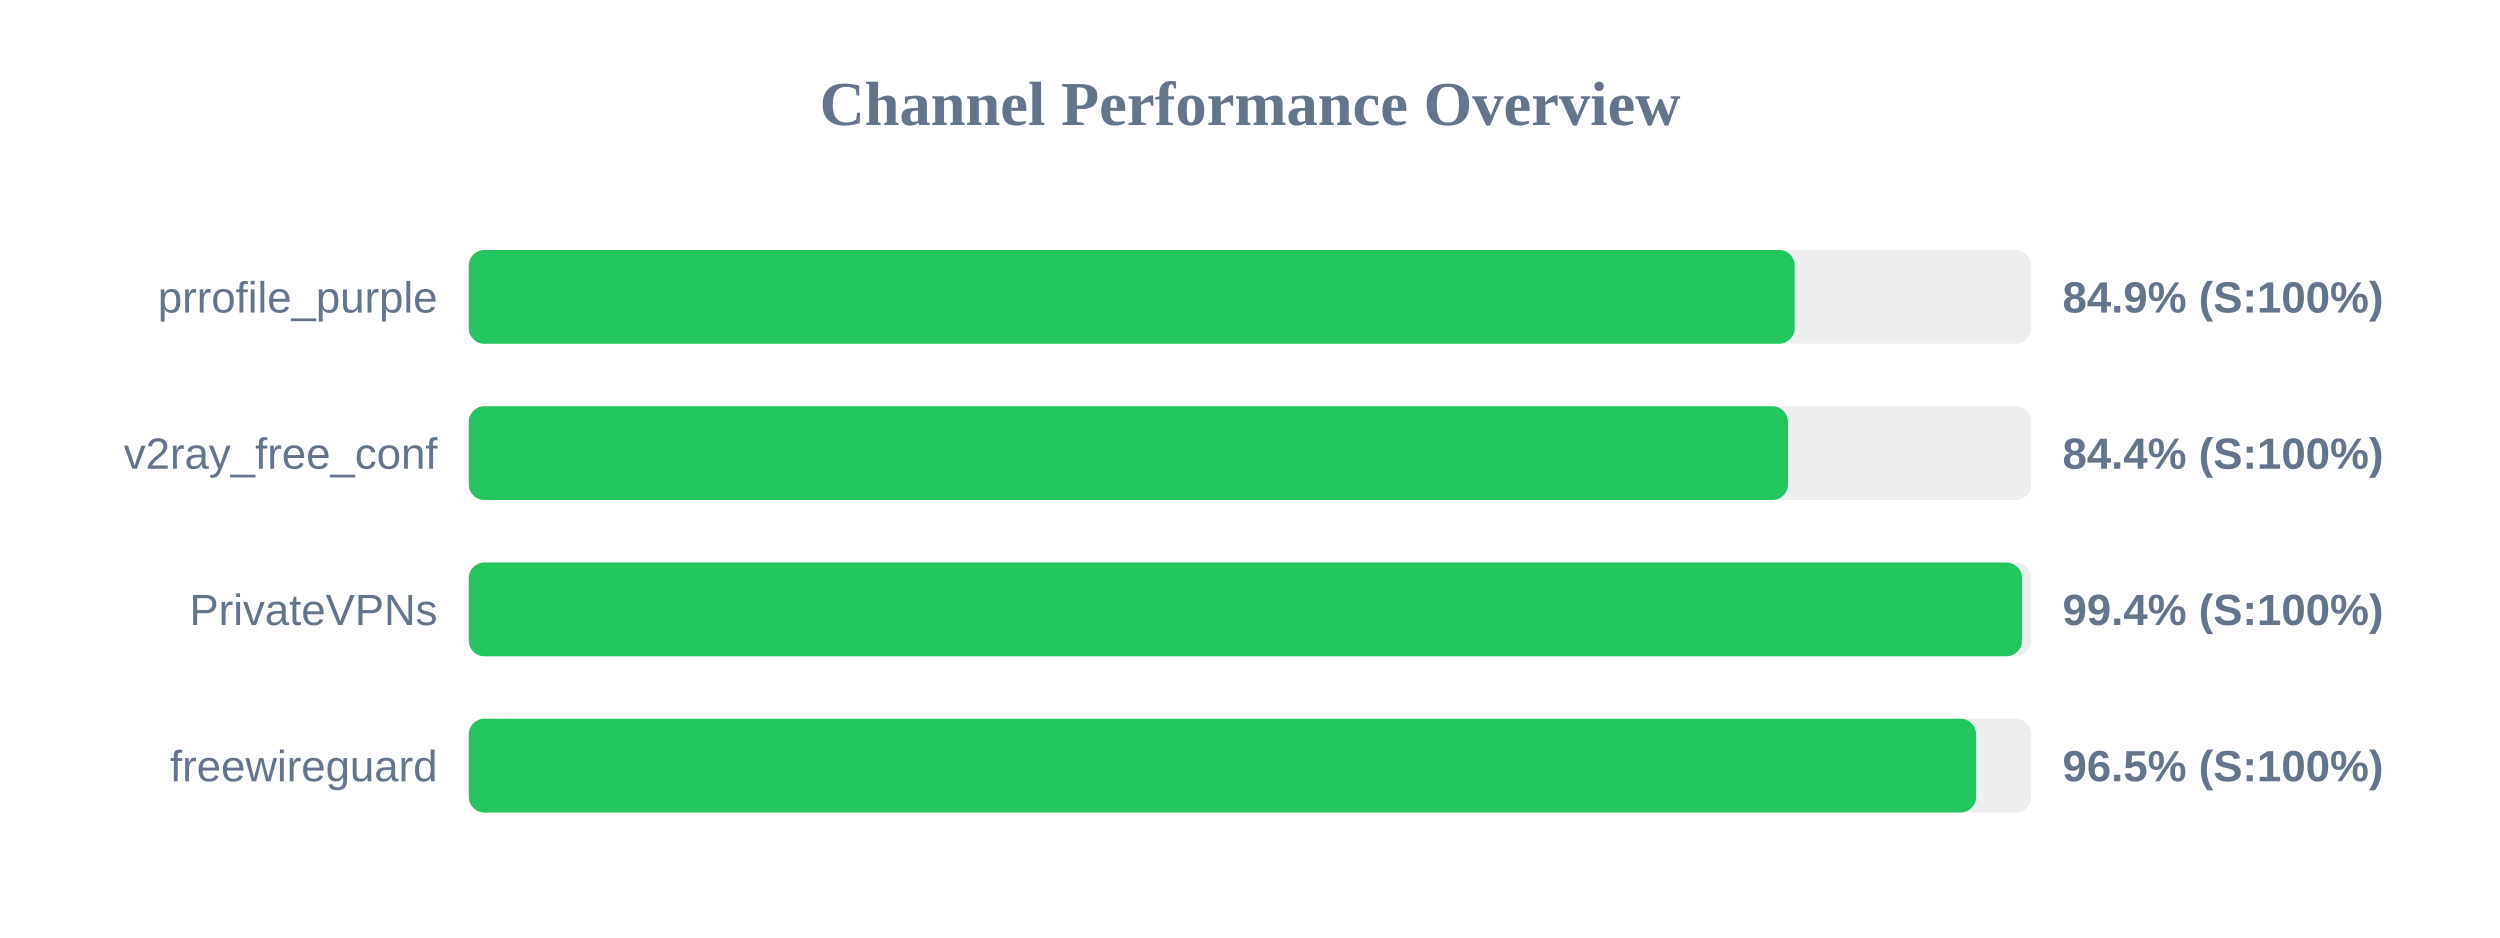
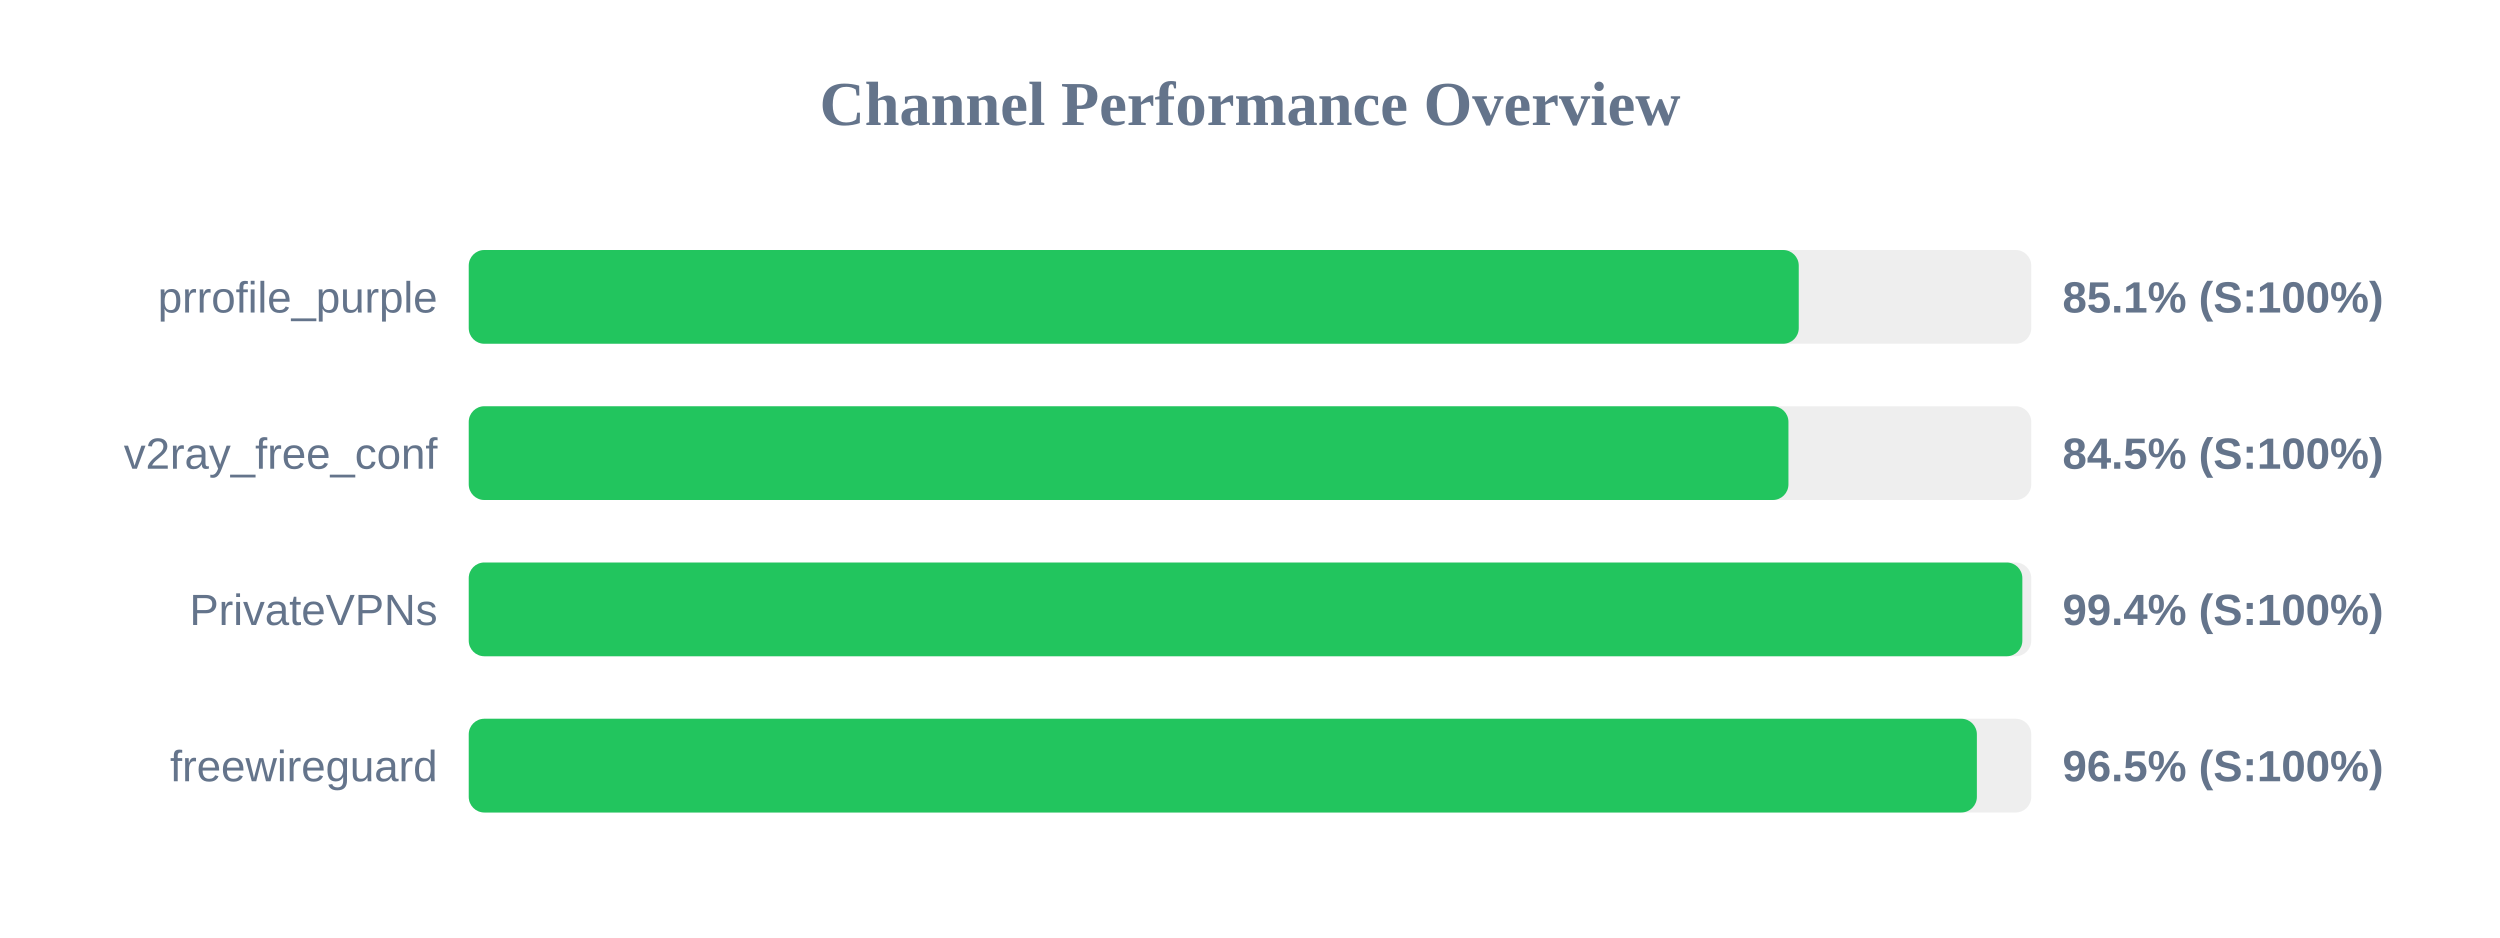
<svg xmlns="http://www.w3.org/2000/svg" width="800" height="300" version="1.1">
  <style>
        .row { font: 14px Arial; fill: #64748b; }
        .score { font: bold 14px Arial; fill: #64748b; }
    </style>
  <text x="400" y="40" text-anchor="middle" font-size="20px" font-weight="bold" fill="#64748b">Channel Performance Overview</text>
  <rect x="150" y="80" width="500" height="30" fill="#eee" rx="5" />
-   <rect x="150" y="80" width="424.3" height="30" fill="#22c55e" rx="5" />
+   <rect x="150" y="80" width="425.6" height="30" fill="#22c55e" rx="5" />
  <text x="140" y="100" text-anchor="end" class="row">prrofile_purple</text>
-   <text x="660" y="100" text-anchor="start" class="score">84.9% (S:100%)</text>
+   <text x="660" y="100" text-anchor="start" class="score">85.1% (S:100%)</text>
  <rect x="150" y="130" width="500" height="30" fill="#eee" rx="5" />
-   <rect x="150" y="130" width="422.15" height="30" fill="#22c55e" rx="5" />
+   <rect x="150" y="130" width="422.3" height="30" fill="#22c55e" rx="5" />
  <text x="140" y="150" text-anchor="end" class="row">v2ray_free_conf</text>
-   <text x="660" y="150" text-anchor="start" class="score">84.4% (S:100%)</text>
+   <text x="660" y="150" text-anchor="start" class="score">84.5% (S:100%)</text>
  <rect x="150" y="180" width="500" height="30" fill="#eee" rx="5" />
-   <rect x="150" y="180" width="497.05" height="30" fill="#22c55e" rx="5" />
+   <rect x="150" y="180" width="497.15" height="30" fill="#22c55e" rx="5" />
  <text x="140" y="200" text-anchor="end" class="row">PrivateVPNs</text>
  <text x="660" y="200" text-anchor="start" class="score">99.4% (S:100%)</text>
  <rect x="150" y="230" width="500" height="30" fill="#eee" rx="5" />
-   <rect x="150" y="230" width="482.35" height="30" fill="#22c55e" rx="5" />
+   <rect x="150" y="230" width="482.6" height="30" fill="#22c55e" rx="5" />
  <text x="140" y="250" text-anchor="end" class="row">freewireguard</text>
  <text x="660" y="250" text-anchor="start" class="score">96.5% (S:100%)</text>
</svg>
